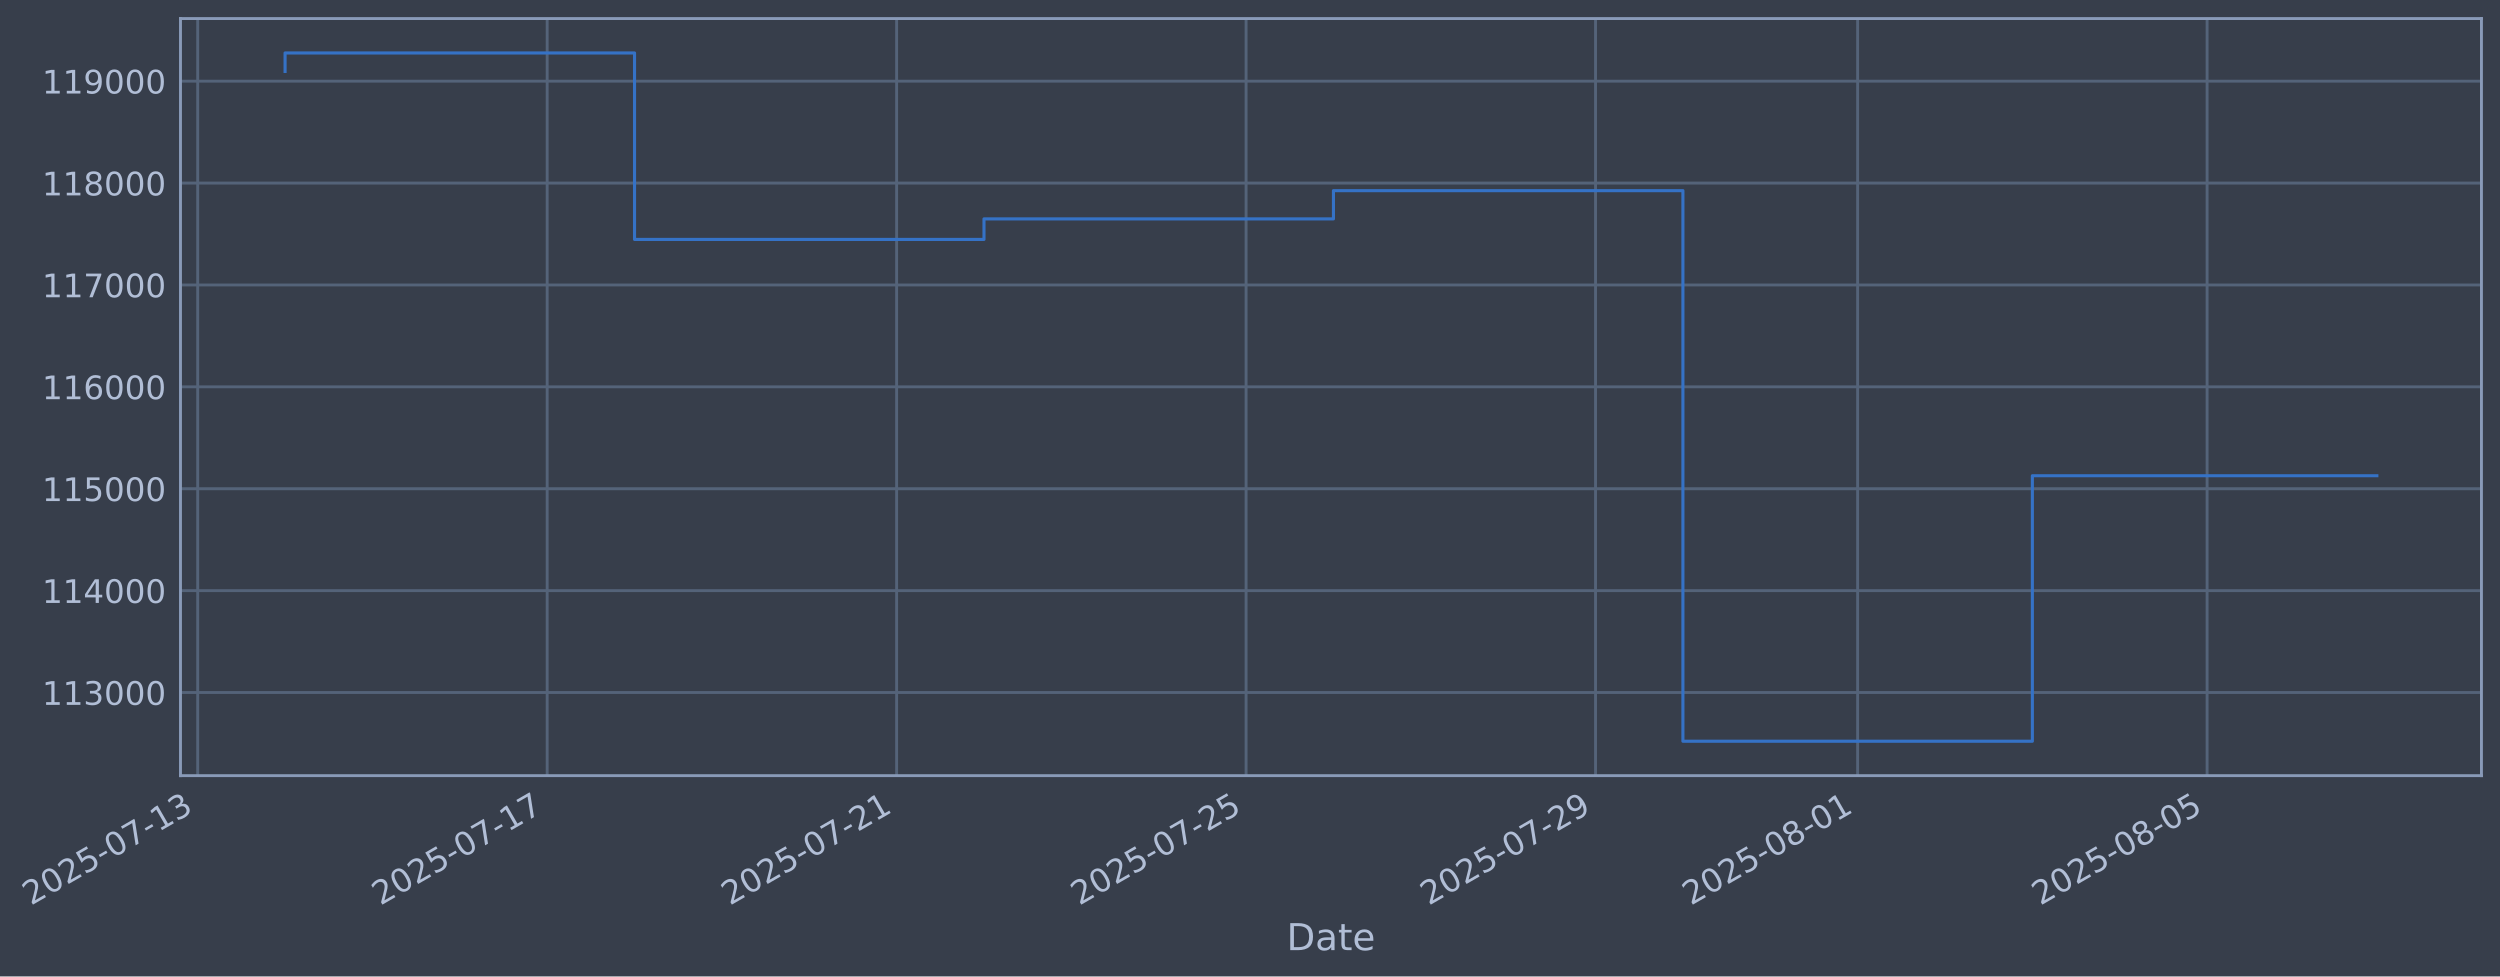
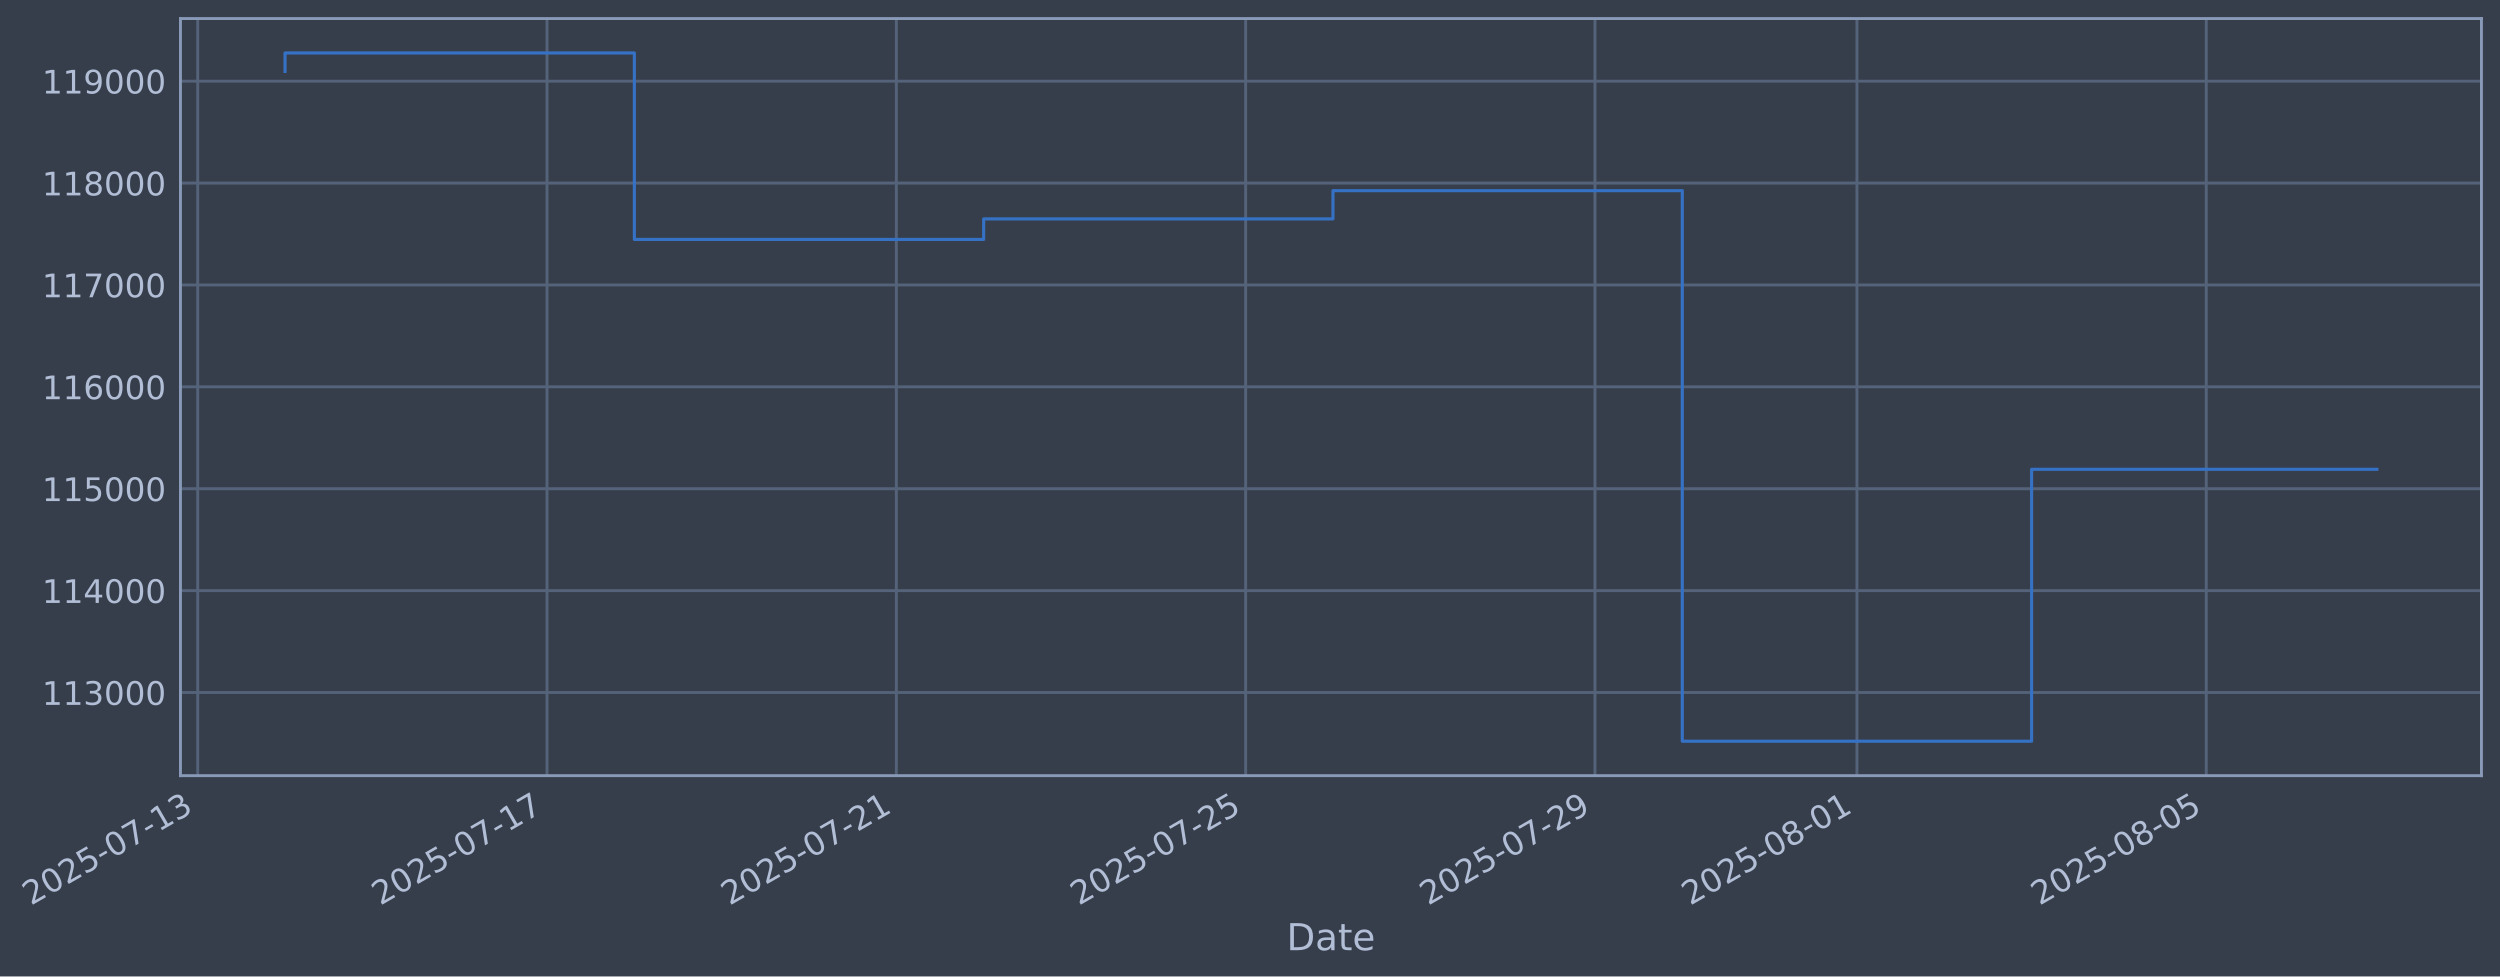
- <svg xmlns="http://www.w3.org/2000/svg" xmlns:xlink="http://www.w3.org/1999/xlink" width="970.029pt" height="378.87pt" viewBox="0 0 970.029 378.87" version="1.1">
+ <svg xmlns="http://www.w3.org/2000/svg" xmlns:xlink="http://www.w3.org/1999/xlink" width="970.015pt" height="378.87pt" viewBox="0 0 970.015 378.87" version="1.1">
  <defs>
    <style type="text/css">*{stroke-linejoin: round; stroke-linecap: butt}</style>
  </defs>
  <g id="figure_1">
    <g id="patch_1">
-       <path d="M 0 378.87  L 970.029 378.87  L 970.029 0  L 0 0  z " style="fill: #373e4b" />
+       <path d="M 0 378.87  L 970.015 378.87  L 970.015 0  L 0 0  z " style="fill: #373e4b" />
    </g>
    <g id="axes_1">
      <g id="patch_2">
-         <path d="M 70.029 300.96  L 962.829 300.96  L 962.829 7.2  L 70.029 7.2  z " style="fill: #373e4b" />
+         <path d="M 70.015 300.96  L 962.815 300.96  L 962.815 7.2  L 70.015 7.2  z " style="fill: #373e4b" />
      </g>
      <g id="matplotlib.axis_1">
        <g id="xtick_1">
          <g id="line2d_1">
-             <path d="M 76.713 300.96  L 76.713 7.2  " clip-path="url(#pc74c744c3f)" style="fill: none; stroke: #546379; stroke-width: 1.12; stroke-linecap: square" />
+             <path d="M 76.713 300.96  L 76.713 7.2  " clip-path="url(#p7f4d48ff89)" style="fill: none; stroke: #546379; stroke-width: 1.12; stroke-linecap: square" />
          </g>
          <g id="line2d_2" />
          <g id="text_1">
            <g style="fill: #b1bed6" transform="translate(11.98702 351.4642) rotate(-30) scale(0.126 -0.126)">
              <defs>
                <path id="DejaVuSans-32" d="M 1228 531  L 3431 531  L 3431 0  L 469 0  L 469 531  Q 828 903 1448 1529  Q 2069 2156 2228 2338  Q 2531 2678 2651 2914  Q 2772 3150 2772 3378  Q 2772 3750 2511 3984  Q 2250 4219 1831 4219  Q 1534 4219 1204 4116  Q 875 4013 500 3803  L 500 4441  Q 881 4594 1212 4672  Q 1544 4750 1819 4750  Q 2544 4750 2975 4387  Q 3406 4025 3406 3419  Q 3406 3131 3298 2873  Q 3191 2616 2906 2266  Q 2828 2175 2409 1742  Q 1991 1309 1228 531  z " transform="scale(0.015625)" />
                <path id="DejaVuSans-30" d="M 2034 4250  Q 1547 4250 1301 3770  Q 1056 3291 1056 2328  Q 1056 1369 1301 889  Q 1547 409 2034 409  Q 2525 409 2770 889  Q 3016 1369 3016 2328  Q 3016 3291 2770 3770  Q 2525 4250 2034 4250  z M 2034 4750  Q 2819 4750 3233 4129  Q 3647 3509 3647 2328  Q 3647 1150 3233 529  Q 2819 -91 2034 -91  Q 1250 -91 836 529  Q 422 1150 422 2328  Q 422 3509 836 4129  Q 1250 4750 2034 4750  z " transform="scale(0.015625)" />
                <path id="DejaVuSans-35" d="M 691 4666  L 3169 4666  L 3169 4134  L 1269 4134  L 1269 2991  Q 1406 3038 1543 3061  Q 1681 3084 1819 3084  Q 2600 3084 3056 2656  Q 3513 2228 3513 1497  Q 3513 744 3044 326  Q 2575 -91 1722 -91  Q 1428 -91 1123 -41  Q 819 9 494 109  L 494 744  Q 775 591 1075 516  Q 1375 441 1709 441  Q 2250 441 2565 725  Q 2881 1009 2881 1497  Q 2881 1984 2565 2268  Q 2250 2553 1709 2553  Q 1456 2553 1204 2497  Q 953 2441 691 2322  L 691 4666  z " transform="scale(0.015625)" />
                <path id="DejaVuSans-2d" d="M 313 2009  L 1997 2009  L 1997 1497  L 313 1497  L 313 2009  z " transform="scale(0.015625)" />
                <path id="DejaVuSans-37" d="M 525 4666  L 3525 4666  L 3525 4397  L 1831 0  L 1172 0  L 2766 4134  L 525 4134  L 525 4666  z " transform="scale(0.015625)" />
                <path id="DejaVuSans-31" d="M 794 531  L 1825 531  L 1825 4091  L 703 3866  L 703 4441  L 1819 4666  L 2450 4666  L 2450 531  L 3481 531  L 3481 0  L 794 0  L 794 531  z " transform="scale(0.015625)" />
                <path id="DejaVuSans-33" d="M 2597 2516  Q 3050 2419 3304 2112  Q 3559 1806 3559 1356  Q 3559 666 3084 287  Q 2609 -91 1734 -91  Q 1441 -91 1130 -33  Q 819 25 488 141  L 488 750  Q 750 597 1062 519  Q 1375 441 1716 441  Q 2309 441 2620 675  Q 2931 909 2931 1356  Q 2931 1769 2642 2001  Q 2353 2234 1838 2234  L 1294 2234  L 1294 2753  L 1863 2753  Q 2328 2753 2575 2939  Q 2822 3125 2822 3475  Q 2822 3834 2567 4026  Q 2313 4219 1838 4219  Q 1578 4219 1281 4162  Q 984 4106 628 3988  L 628 4550  Q 988 4650 1302 4700  Q 1616 4750 1894 4750  Q 2613 4750 3031 4423  Q 3450 4097 3450 3541  Q 3450 3153 3228 2886  Q 3006 2619 2597 2516  z " transform="scale(0.015625)" />
              </defs>
              <use xlink:href="#DejaVuSans-32" />
              <use xlink:href="#DejaVuSans-30" transform="translate(63.62305 0)" />
              <use xlink:href="#DejaVuSans-32" transform="translate(127.2461 0)" />
              <use xlink:href="#DejaVuSans-35" transform="translate(190.8691 0)" />
              <use xlink:href="#DejaVuSans-2d" transform="translate(254.4922 0)" />
              <use xlink:href="#DejaVuSans-30" transform="translate(290.5762 0)" />
              <use xlink:href="#DejaVuSans-37" transform="translate(354.1992 0)" />
              <use xlink:href="#DejaVuSans-2d" transform="translate(417.8223 0)" />
              <use xlink:href="#DejaVuSans-31" transform="translate(453.9062 0)" />
              <use xlink:href="#DejaVuSans-33" transform="translate(517.5293 0)" />
            </g>
          </g>
        </g>
        <g id="xtick_2">
          <g id="line2d_3">
-             <path d="M 212.307 300.96  L 212.307 7.2  " clip-path="url(#pc74c744c3f)" style="fill: none; stroke: #546379; stroke-width: 1.12; stroke-linecap: square" />
+             <path d="M 212.248 300.96  L 212.248 7.2  " clip-path="url(#p7f4d48ff89)" style="fill: none; stroke: #546379; stroke-width: 1.12; stroke-linecap: square" />
          </g>
          <g id="line2d_4" />
          <g id="text_2">
-             <g style="fill: #b1bed6" transform="translate(147.5812 351.4642) rotate(-30) scale(0.126 -0.126)">
+             <g style="fill: #b1bed6" transform="translate(147.5227 351.4642) rotate(-30) scale(0.126 -0.126)">
              <use xlink:href="#DejaVuSans-32" />
              <use xlink:href="#DejaVuSans-30" transform="translate(63.62305 0)" />
              <use xlink:href="#DejaVuSans-32" transform="translate(127.2461 0)" />
              <use xlink:href="#DejaVuSans-35" transform="translate(190.8691 0)" />
              <use xlink:href="#DejaVuSans-2d" transform="translate(254.4922 0)" />
              <use xlink:href="#DejaVuSans-30" transform="translate(290.5762 0)" />
              <use xlink:href="#DejaVuSans-37" transform="translate(354.1992 0)" />
              <use xlink:href="#DejaVuSans-2d" transform="translate(417.8223 0)" />
              <use xlink:href="#DejaVuSans-31" transform="translate(453.9062 0)" />
              <use xlink:href="#DejaVuSans-37" transform="translate(517.5293 0)" />
            </g>
          </g>
        </g>
        <g id="xtick_3">
          <g id="line2d_5">
-             <path d="M 347.901 300.96  L 347.901 7.2  " clip-path="url(#pc74c744c3f)" style="fill: none; stroke: #546379; stroke-width: 1.12; stroke-linecap: square" />
+             <path d="M 347.784 300.96  L 347.784 7.2  " clip-path="url(#p7f4d48ff89)" style="fill: none; stroke: #546379; stroke-width: 1.12; stroke-linecap: square" />
          </g>
          <g id="line2d_6" />
          <g id="text_3">
-             <g style="fill: #b1bed6" transform="translate(283.1755 351.4642) rotate(-30) scale(0.126 -0.126)">
+             <g style="fill: #b1bed6" transform="translate(283.0583 351.4642) rotate(-30) scale(0.126 -0.126)">
              <use xlink:href="#DejaVuSans-32" />
              <use xlink:href="#DejaVuSans-30" transform="translate(63.62305 0)" />
              <use xlink:href="#DejaVuSans-32" transform="translate(127.2461 0)" />
              <use xlink:href="#DejaVuSans-35" transform="translate(190.8691 0)" />
              <use xlink:href="#DejaVuSans-2d" transform="translate(254.4922 0)" />
              <use xlink:href="#DejaVuSans-30" transform="translate(290.5762 0)" />
              <use xlink:href="#DejaVuSans-37" transform="translate(354.1992 0)" />
              <use xlink:href="#DejaVuSans-2d" transform="translate(417.8223 0)" />
              <use xlink:href="#DejaVuSans-32" transform="translate(453.9062 0)" />
              <use xlink:href="#DejaVuSans-31" transform="translate(517.5293 0)" />
            </g>
          </g>
        </g>
        <g id="xtick_4">
          <g id="line2d_7">
-             <path d="M 483.495 300.96  L 483.495 7.2  " clip-path="url(#pc74c744c3f)" style="fill: none; stroke: #546379; stroke-width: 1.12; stroke-linecap: square" />
+             <path d="M 483.319 300.96  L 483.319 7.2  " clip-path="url(#p7f4d48ff89)" style="fill: none; stroke: #546379; stroke-width: 1.12; stroke-linecap: square" />
          </g>
          <g id="line2d_8" />
          <g id="text_4">
-             <g style="fill: #b1bed6" transform="translate(418.7697 351.4642) rotate(-30) scale(0.126 -0.126)">
+             <g style="fill: #b1bed6" transform="translate(418.594 351.4642) rotate(-30) scale(0.126 -0.126)">
              <use xlink:href="#DejaVuSans-32" />
              <use xlink:href="#DejaVuSans-30" transform="translate(63.62305 0)" />
              <use xlink:href="#DejaVuSans-32" transform="translate(127.2461 0)" />
              <use xlink:href="#DejaVuSans-35" transform="translate(190.8691 0)" />
              <use xlink:href="#DejaVuSans-2d" transform="translate(254.4922 0)" />
              <use xlink:href="#DejaVuSans-30" transform="translate(290.5762 0)" />
              <use xlink:href="#DejaVuSans-37" transform="translate(354.1992 0)" />
              <use xlink:href="#DejaVuSans-2d" transform="translate(417.8223 0)" />
              <use xlink:href="#DejaVuSans-32" transform="translate(453.9062 0)" />
              <use xlink:href="#DejaVuSans-35" transform="translate(517.5293 0)" />
            </g>
          </g>
        </g>
        <g id="xtick_5">
          <g id="line2d_9">
-             <path d="M 619.089 300.96  L 619.089 7.2  " clip-path="url(#pc74c744c3f)" style="fill: none; stroke: #546379; stroke-width: 1.12; stroke-linecap: square" />
+             <path d="M 618.855 300.96  L 618.855 7.2  " clip-path="url(#p7f4d48ff89)" style="fill: none; stroke: #546379; stroke-width: 1.12; stroke-linecap: square" />
          </g>
          <g id="line2d_10" />
          <g id="text_5">
-             <g style="fill: #b1bed6" transform="translate(554.3639 351.4642) rotate(-30) scale(0.126 -0.126)">
+             <g style="fill: #b1bed6" transform="translate(554.1296 351.4642) rotate(-30) scale(0.126 -0.126)">
              <defs>
                <path id="DejaVuSans-39" d="M 703 97  L 703 672  Q 941 559 1184 500  Q 1428 441 1663 441  Q 2288 441 2617 861  Q 2947 1281 2994 2138  Q 2813 1869 2534 1725  Q 2256 1581 1919 1581  Q 1219 1581 811 2004  Q 403 2428 403 3163  Q 403 3881 828 4315  Q 1253 4750 1959 4750  Q 2769 4750 3195 4129  Q 3622 3509 3622 2328  Q 3622 1225 3098 567  Q 2575 -91 1691 -91  Q 1453 -91 1209 -44  Q 966 3 703 97  z M 1959 2075  Q 2384 2075 2632 2365  Q 2881 2656 2881 3163  Q 2881 3666 2632 3958  Q 2384 4250 1959 4250  Q 1534 4250 1286 3958  Q 1038 3666 1038 3163  Q 1038 2656 1286 2365  Q 1534 2075 1959 2075  z " transform="scale(0.015625)" />
              </defs>
              <use xlink:href="#DejaVuSans-32" />
              <use xlink:href="#DejaVuSans-30" transform="translate(63.62305 0)" />
              <use xlink:href="#DejaVuSans-32" transform="translate(127.2461 0)" />
              <use xlink:href="#DejaVuSans-35" transform="translate(190.8691 0)" />
              <use xlink:href="#DejaVuSans-2d" transform="translate(254.4922 0)" />
              <use xlink:href="#DejaVuSans-30" transform="translate(290.5762 0)" />
              <use xlink:href="#DejaVuSans-37" transform="translate(354.1992 0)" />
              <use xlink:href="#DejaVuSans-2d" transform="translate(417.8223 0)" />
              <use xlink:href="#DejaVuSans-32" transform="translate(453.9062 0)" />
              <use xlink:href="#DejaVuSans-39" transform="translate(517.5293 0)" />
            </g>
          </g>
        </g>
        <g id="xtick_6">
          <g id="line2d_11">
-             <path d="M 720.785 300.96  L 720.785 7.2  " clip-path="url(#pc74c744c3f)" style="fill: none; stroke: #546379; stroke-width: 1.12; stroke-linecap: square" />
+             <path d="M 720.507 300.96  L 720.507 7.2  " clip-path="url(#p7f4d48ff89)" style="fill: none; stroke: #546379; stroke-width: 1.12; stroke-linecap: square" />
          </g>
          <g id="line2d_12" />
          <g id="text_6">
-             <g style="fill: #b1bed6" transform="translate(656.0596 351.4642) rotate(-30) scale(0.126 -0.126)">
+             <g style="fill: #b1bed6" transform="translate(655.7813 351.4642) rotate(-30) scale(0.126 -0.126)">
              <defs>
                <path id="DejaVuSans-38" d="M 2034 2216  Q 1584 2216 1326 1975  Q 1069 1734 1069 1313  Q 1069 891 1326 650  Q 1584 409 2034 409  Q 2484 409 2743 651  Q 3003 894 3003 1313  Q 3003 1734 2745 1975  Q 2488 2216 2034 2216  z M 1403 2484  Q 997 2584 770 2862  Q 544 3141 544 3541  Q 544 4100 942 4425  Q 1341 4750 2034 4750  Q 2731 4750 3128 4425  Q 3525 4100 3525 3541  Q 3525 3141 3298 2862  Q 3072 2584 2669 2484  Q 3125 2378 3379 2068  Q 3634 1759 3634 1313  Q 3634 634 3220 271  Q 2806 -91 2034 -91  Q 1263 -91 848 271  Q 434 634 434 1313  Q 434 1759 690 2068  Q 947 2378 1403 2484  z M 1172 3481  Q 1172 3119 1398 2916  Q 1625 2713 2034 2713  Q 2441 2713 2670 2916  Q 2900 3119 2900 3481  Q 2900 3844 2670 4047  Q 2441 4250 2034 4250  Q 1625 4250 1398 4047  Q 1172 3844 1172 3481  z " transform="scale(0.015625)" />
              </defs>
              <use xlink:href="#DejaVuSans-32" />
              <use xlink:href="#DejaVuSans-30" transform="translate(63.62305 0)" />
              <use xlink:href="#DejaVuSans-32" transform="translate(127.2461 0)" />
              <use xlink:href="#DejaVuSans-35" transform="translate(190.8691 0)" />
              <use xlink:href="#DejaVuSans-2d" transform="translate(254.4922 0)" />
              <use xlink:href="#DejaVuSans-30" transform="translate(290.5762 0)" />
              <use xlink:href="#DejaVuSans-38" transform="translate(354.1992 0)" />
              <use xlink:href="#DejaVuSans-2d" transform="translate(417.8223 0)" />
              <use xlink:href="#DejaVuSans-30" transform="translate(453.9062 0)" />
              <use xlink:href="#DejaVuSans-31" transform="translate(517.5293 0)" />
            </g>
          </g>
        </g>
        <g id="xtick_7">
          <g id="line2d_13">
-             <path d="M 856.379 300.96  L 856.379 7.2  " clip-path="url(#pc74c744c3f)" style="fill: none; stroke: #546379; stroke-width: 1.12; stroke-linecap: square" />
+             <path d="M 856.043 300.96  L 856.043 7.2  " clip-path="url(#p7f4d48ff89)" style="fill: none; stroke: #546379; stroke-width: 1.12; stroke-linecap: square" />
          </g>
          <g id="line2d_14" />
          <g id="text_7">
-             <g style="fill: #b1bed6" transform="translate(791.6538 351.4642) rotate(-30) scale(0.126 -0.126)">
+             <g style="fill: #b1bed6" transform="translate(791.317 351.4642) rotate(-30) scale(0.126 -0.126)">
              <use xlink:href="#DejaVuSans-32" />
              <use xlink:href="#DejaVuSans-30" transform="translate(63.62305 0)" />
              <use xlink:href="#DejaVuSans-32" transform="translate(127.2461 0)" />
              <use xlink:href="#DejaVuSans-35" transform="translate(190.8691 0)" />
              <use xlink:href="#DejaVuSans-2d" transform="translate(254.4922 0)" />
              <use xlink:href="#DejaVuSans-30" transform="translate(290.5762 0)" />
              <use xlink:href="#DejaVuSans-38" transform="translate(354.1992 0)" />
              <use xlink:href="#DejaVuSans-2d" transform="translate(417.8223 0)" />
              <use xlink:href="#DejaVuSans-30" transform="translate(453.9062 0)" />
              <use xlink:href="#DejaVuSans-35" transform="translate(517.5293 0)" />
            </g>
          </g>
        </g>
        <g id="text_8">
-           <g style="fill: #b1bed6" transform="translate(499.2201 368.6753) scale(0.144 -0.144)">
+           <g style="fill: #b1bed6" transform="translate(499.2055 368.6753) scale(0.144 -0.144)">
            <defs>
              <path id="DejaVuSans-44" d="M 1259 4147  L 1259 519  L 2022 519  Q 2988 519 3436 956  Q 3884 1394 3884 2338  Q 3884 3275 3436 3711  Q 2988 4147 2022 4147  L 1259 4147  z M 628 4666  L 1925 4666  Q 3281 4666 3915 4102  Q 4550 3538 4550 2338  Q 4550 1131 3912 565  Q 3275 0 1925 0  L 628 0  L 628 4666  z " transform="scale(0.015625)" />
              <path id="DejaVuSans-61" d="M 2194 1759  Q 1497 1759 1228 1600  Q 959 1441 959 1056  Q 959 750 1161 570  Q 1363 391 1709 391  Q 2188 391 2477 730  Q 2766 1069 2766 1631  L 2766 1759  L 2194 1759  z M 3341 1997  L 3341 0  L 2766 0  L 2766 531  Q 2569 213 2275 61  Q 1981 -91 1556 -91  Q 1019 -91 701 211  Q 384 513 384 1019  Q 384 1609 779 1909  Q 1175 2209 1959 2209  L 2766 2209  L 2766 2266  Q 2766 2663 2505 2880  Q 2244 3097 1772 3097  Q 1472 3097 1187 3025  Q 903 2953 641 2809  L 641 3341  Q 956 3463 1253 3523  Q 1550 3584 1831 3584  Q 2591 3584 2966 3190  Q 3341 2797 3341 1997  z " transform="scale(0.015625)" />
              <path id="DejaVuSans-74" d="M 1172 4494  L 1172 3500  L 2356 3500  L 2356 3053  L 1172 3053  L 1172 1153  Q 1172 725 1289 603  Q 1406 481 1766 481  L 2356 481  L 2356 0  L 1766 0  Q 1100 0 847 248  Q 594 497 594 1153  L 594 3053  L 172 3053  L 172 3500  L 594 3500  L 594 4494  L 1172 4494  z " transform="scale(0.015625)" />
              <path id="DejaVuSans-65" d="M 3597 1894  L 3597 1613  L 953 1613  Q 991 1019 1311 708  Q 1631 397 2203 397  Q 2534 397 2845 478  Q 3156 559 3463 722  L 3463 178  Q 3153 47 2828 -22  Q 2503 -91 2169 -91  Q 1331 -91 842 396  Q 353 884 353 1716  Q 353 2575 817 3079  Q 1281 3584 2069 3584  Q 2775 3584 3186 3129  Q 3597 2675 3597 1894  z M 3022 2063  Q 3016 2534 2758 2815  Q 2500 3097 2075 3097  Q 1594 3097 1305 2825  Q 1016 2553 972 2059  L 3022 2063  z " transform="scale(0.015625)" />
            </defs>
            <use xlink:href="#DejaVuSans-44" />
            <use xlink:href="#DejaVuSans-61" transform="translate(77.00195 0)" />
            <use xlink:href="#DejaVuSans-74" transform="translate(138.2812 0)" />
            <use xlink:href="#DejaVuSans-65" transform="translate(177.4902 0)" />
          </g>
        </g>
      </g>
      <g id="matplotlib.axis_2">
        <g id="ytick_1">
          <g id="line2d_15">
-             <path d="M 70.029 268.698  L 962.829 268.698  " clip-path="url(#pc74c744c3f)" style="fill: none; stroke: #546379; stroke-width: 1.12; stroke-linecap: square" />
+             <path d="M 70.015 268.698  L 962.815 268.698  " clip-path="url(#p7f4d48ff89)" style="fill: none; stroke: #546379; stroke-width: 1.12; stroke-linecap: square" />
          </g>
          <g id="line2d_16" />
          <g id="text_9">
-             <g style="fill: #b1bed6" transform="translate(16.32876 273.4854) scale(0.126 -0.126)">
+             <g style="fill: #b1bed6" transform="translate(16.31412 273.4854) scale(0.126 -0.126)">
              <use xlink:href="#DejaVuSans-31" />
              <use xlink:href="#DejaVuSans-31" transform="translate(63.62305 0)" />
              <use xlink:href="#DejaVuSans-33" transform="translate(127.2461 0)" />
              <use xlink:href="#DejaVuSans-30" transform="translate(190.8691 0)" />
              <use xlink:href="#DejaVuSans-30" transform="translate(254.4922 0)" />
              <use xlink:href="#DejaVuSans-30" transform="translate(318.1152 0)" />
            </g>
          </g>
        </g>
        <g id="ytick_2">
          <g id="line2d_17">
-             <path d="M 70.029 229.165  L 962.829 229.165  " clip-path="url(#pc74c744c3f)" style="fill: none; stroke: #546379; stroke-width: 1.12; stroke-linecap: square" />
+             <path d="M 70.015 229.165  L 962.815 229.165  " clip-path="url(#p7f4d48ff89)" style="fill: none; stroke: #546379; stroke-width: 1.12; stroke-linecap: square" />
          </g>
          <g id="line2d_18" />
          <g id="text_10">
-             <g style="fill: #b1bed6" transform="translate(16.32876 233.952) scale(0.126 -0.126)">
+             <g style="fill: #b1bed6" transform="translate(16.31412 233.952) scale(0.126 -0.126)">
              <defs>
                <path id="DejaVuSans-34" d="M 2419 4116  L 825 1625  L 2419 1625  L 2419 4116  z M 2253 4666  L 3047 4666  L 3047 1625  L 3713 1625  L 3713 1100  L 3047 1100  L 3047 0  L 2419 0  L 2419 1100  L 313 1100  L 313 1709  L 2253 4666  z " transform="scale(0.015625)" />
              </defs>
              <use xlink:href="#DejaVuSans-31" />
              <use xlink:href="#DejaVuSans-31" transform="translate(63.62305 0)" />
              <use xlink:href="#DejaVuSans-34" transform="translate(127.2461 0)" />
              <use xlink:href="#DejaVuSans-30" transform="translate(190.8691 0)" />
              <use xlink:href="#DejaVuSans-30" transform="translate(254.4922 0)" />
              <use xlink:href="#DejaVuSans-30" transform="translate(318.1152 0)" />
            </g>
          </g>
        </g>
        <g id="ytick_3">
          <g id="line2d_19">
-             <path d="M 70.029 189.631  L 962.829 189.631  " clip-path="url(#pc74c744c3f)" style="fill: none; stroke: #546379; stroke-width: 1.12; stroke-linecap: square" />
+             <path d="M 70.015 189.631  L 962.815 189.631  " clip-path="url(#p7f4d48ff89)" style="fill: none; stroke: #546379; stroke-width: 1.12; stroke-linecap: square" />
          </g>
          <g id="line2d_20" />
          <g id="text_11">
-             <g style="fill: #b1bed6" transform="translate(16.32876 194.4185) scale(0.126 -0.126)">
+             <g style="fill: #b1bed6" transform="translate(16.31412 194.4185) scale(0.126 -0.126)">
              <use xlink:href="#DejaVuSans-31" />
              <use xlink:href="#DejaVuSans-31" transform="translate(63.62305 0)" />
              <use xlink:href="#DejaVuSans-35" transform="translate(127.2461 0)" />
              <use xlink:href="#DejaVuSans-30" transform="translate(190.8691 0)" />
              <use xlink:href="#DejaVuSans-30" transform="translate(254.4922 0)" />
              <use xlink:href="#DejaVuSans-30" transform="translate(318.1152 0)" />
            </g>
          </g>
        </g>
        <g id="ytick_4">
          <g id="line2d_21">
-             <path d="M 70.029 150.098  L 962.829 150.098  " clip-path="url(#pc74c744c3f)" style="fill: none; stroke: #546379; stroke-width: 1.12; stroke-linecap: square" />
+             <path d="M 70.015 150.098  L 962.815 150.098  " clip-path="url(#p7f4d48ff89)" style="fill: none; stroke: #546379; stroke-width: 1.12; stroke-linecap: square" />
          </g>
          <g id="line2d_22" />
          <g id="text_12">
-             <g style="fill: #b1bed6" transform="translate(16.32876 154.885) scale(0.126 -0.126)">
+             <g style="fill: #b1bed6" transform="translate(16.31412 154.885) scale(0.126 -0.126)">
              <defs>
                <path id="DejaVuSans-36" d="M 2113 2584  Q 1688 2584 1439 2293  Q 1191 2003 1191 1497  Q 1191 994 1439 701  Q 1688 409 2113 409  Q 2538 409 2786 701  Q 3034 994 3034 1497  Q 3034 2003 2786 2293  Q 2538 2584 2113 2584  z M 3366 4563  L 3366 3988  Q 3128 4100 2886 4159  Q 2644 4219 2406 4219  Q 1781 4219 1451 3797  Q 1122 3375 1075 2522  Q 1259 2794 1537 2939  Q 1816 3084 2150 3084  Q 2853 3084 3261 2657  Q 3669 2231 3669 1497  Q 3669 778 3244 343  Q 2819 -91 2113 -91  Q 1303 -91 875 529  Q 447 1150 447 2328  Q 447 3434 972 4092  Q 1497 4750 2381 4750  Q 2619 4750 2861 4703  Q 3103 4656 3366 4563  z " transform="scale(0.015625)" />
              </defs>
              <use xlink:href="#DejaVuSans-31" />
              <use xlink:href="#DejaVuSans-31" transform="translate(63.62305 0)" />
              <use xlink:href="#DejaVuSans-36" transform="translate(127.2461 0)" />
              <use xlink:href="#DejaVuSans-30" transform="translate(190.8691 0)" />
              <use xlink:href="#DejaVuSans-30" transform="translate(254.4922 0)" />
              <use xlink:href="#DejaVuSans-30" transform="translate(318.1152 0)" />
            </g>
          </g>
        </g>
        <g id="ytick_5">
          <g id="line2d_23">
-             <path d="M 70.029 110.565  L 962.829 110.565  " clip-path="url(#pc74c744c3f)" style="fill: none; stroke: #546379; stroke-width: 1.12; stroke-linecap: square" />
+             <path d="M 70.015 110.565  L 962.815 110.565  " clip-path="url(#p7f4d48ff89)" style="fill: none; stroke: #546379; stroke-width: 1.12; stroke-linecap: square" />
          </g>
          <g id="line2d_24" />
          <g id="text_13">
-             <g style="fill: #b1bed6" transform="translate(16.32876 115.3515) scale(0.126 -0.126)">
+             <g style="fill: #b1bed6" transform="translate(16.31412 115.3515) scale(0.126 -0.126)">
              <use xlink:href="#DejaVuSans-31" />
              <use xlink:href="#DejaVuSans-31" transform="translate(63.62305 0)" />
              <use xlink:href="#DejaVuSans-37" transform="translate(127.2461 0)" />
              <use xlink:href="#DejaVuSans-30" transform="translate(190.8691 0)" />
              <use xlink:href="#DejaVuSans-30" transform="translate(254.4922 0)" />
              <use xlink:href="#DejaVuSans-30" transform="translate(318.1152 0)" />
            </g>
          </g>
        </g>
        <g id="ytick_6">
          <g id="line2d_25">
-             <path d="M 70.029 71.031  L 962.829 71.031  " clip-path="url(#pc74c744c3f)" style="fill: none; stroke: #546379; stroke-width: 1.12; stroke-linecap: square" />
+             <path d="M 70.015 71.031  L 962.815 71.031  " clip-path="url(#p7f4d48ff89)" style="fill: none; stroke: #546379; stroke-width: 1.12; stroke-linecap: square" />
          </g>
          <g id="line2d_26" />
          <g id="text_14">
-             <g style="fill: #b1bed6" transform="translate(16.32876 75.81806) scale(0.126 -0.126)">
+             <g style="fill: #b1bed6" transform="translate(16.31412 75.81806) scale(0.126 -0.126)">
              <use xlink:href="#DejaVuSans-31" />
              <use xlink:href="#DejaVuSans-31" transform="translate(63.62305 0)" />
              <use xlink:href="#DejaVuSans-38" transform="translate(127.2461 0)" />
              <use xlink:href="#DejaVuSans-30" transform="translate(190.8691 0)" />
              <use xlink:href="#DejaVuSans-30" transform="translate(254.4922 0)" />
              <use xlink:href="#DejaVuSans-30" transform="translate(318.1152 0)" />
            </g>
          </g>
        </g>
        <g id="ytick_7">
          <g id="line2d_27">
-             <path d="M 70.029 31.498  L 962.829 31.498  " clip-path="url(#pc74c744c3f)" style="fill: none; stroke: #546379; stroke-width: 1.12; stroke-linecap: square" />
+             <path d="M 70.015 31.498  L 962.815 31.498  " clip-path="url(#p7f4d48ff89)" style="fill: none; stroke: #546379; stroke-width: 1.12; stroke-linecap: square" />
          </g>
          <g id="line2d_28" />
          <g id="text_15">
-             <g style="fill: #b1bed6" transform="translate(16.32876 36.28458) scale(0.126 -0.126)">
+             <g style="fill: #b1bed6" transform="translate(16.31412 36.28458) scale(0.126 -0.126)">
              <use xlink:href="#DejaVuSans-31" />
              <use xlink:href="#DejaVuSans-31" transform="translate(63.62305 0)" />
              <use xlink:href="#DejaVuSans-39" transform="translate(127.2461 0)" />
              <use xlink:href="#DejaVuSans-30" transform="translate(190.8691 0)" />
              <use xlink:href="#DejaVuSans-30" transform="translate(254.4922 0)" />
              <use xlink:href="#DejaVuSans-30" transform="translate(318.1152 0)" />
            </g>
          </g>
        </g>
      </g>
      <g id="line2d_29">
-         <path d="M 110.611 27.726  L 110.611 20.553  L 246.205 20.553  L 246.205 92.901  L 381.8 92.901  L 381.8 84.934  L 517.394 84.934  L 517.394 73.974  L 652.988 73.974  L 652.988 287.607  L 788.582 287.607  L 788.582 184.592  L 922.247 184.592  " clip-path="url(#pc74c744c3f)" style="fill: none; stroke: #3572c6; stroke-width: 1.2; stroke-linecap: square" />
+         <path d="M 110.596 27.726  L 110.596 20.553  L 246.132 20.553  L 246.132 92.901  L 381.668 92.901  L 381.668 84.934  L 517.203 84.934  L 517.203 73.974  L 652.739 73.974  L 652.739 287.607  L 788.275 287.607  L 788.275 182.093  L 922.233 182.093  " clip-path="url(#p7f4d48ff89)" style="fill: none; stroke: #3572c6; stroke-width: 1.2; stroke-linecap: square" />
      </g>
      <g id="patch_3">
-         <path d="M 70.029 300.96  L 70.029 7.2  " style="fill: none; stroke: #899ab8; stroke-width: 1.12; stroke-linejoin: miter; stroke-linecap: square" />
+         <path d="M 70.015 300.96  L 70.015 7.2  " style="fill: none; stroke: #899ab8; stroke-width: 1.12; stroke-linejoin: miter; stroke-linecap: square" />
      </g>
      <g id="patch_4">
-         <path d="M 962.829 300.96  L 962.829 7.2  " style="fill: none; stroke: #899ab8; stroke-width: 1.12; stroke-linejoin: miter; stroke-linecap: square" />
+         <path d="M 962.815 300.96  L 962.815 7.2  " style="fill: none; stroke: #899ab8; stroke-width: 1.12; stroke-linejoin: miter; stroke-linecap: square" />
      </g>
      <g id="patch_5">
-         <path d="M 70.029 300.96  L 962.829 300.96  " style="fill: none; stroke: #899ab8; stroke-width: 1.12; stroke-linejoin: miter; stroke-linecap: square" />
+         <path d="M 70.015 300.96  L 962.815 300.96  " style="fill: none; stroke: #899ab8; stroke-width: 1.12; stroke-linejoin: miter; stroke-linecap: square" />
      </g>
      <g id="patch_6">
-         <path d="M 70.029 7.2  L 962.829 7.2  " style="fill: none; stroke: #899ab8; stroke-width: 1.12; stroke-linejoin: miter; stroke-linecap: square" />
+         <path d="M 70.015 7.2  L 962.815 7.2  " style="fill: none; stroke: #899ab8; stroke-width: 1.12; stroke-linejoin: miter; stroke-linecap: square" />
      </g>
    </g>
  </g>
  <defs>
-     <clipPath id="pc74c744c3f">
-       <rect x="70.029" y="7.2" width="892.8" height="293.76" />
+     <clipPath id="p7f4d48ff89">
+       <rect x="70.015" y="7.2" width="892.8" height="293.76" />
    </clipPath>
  </defs>
</svg>
